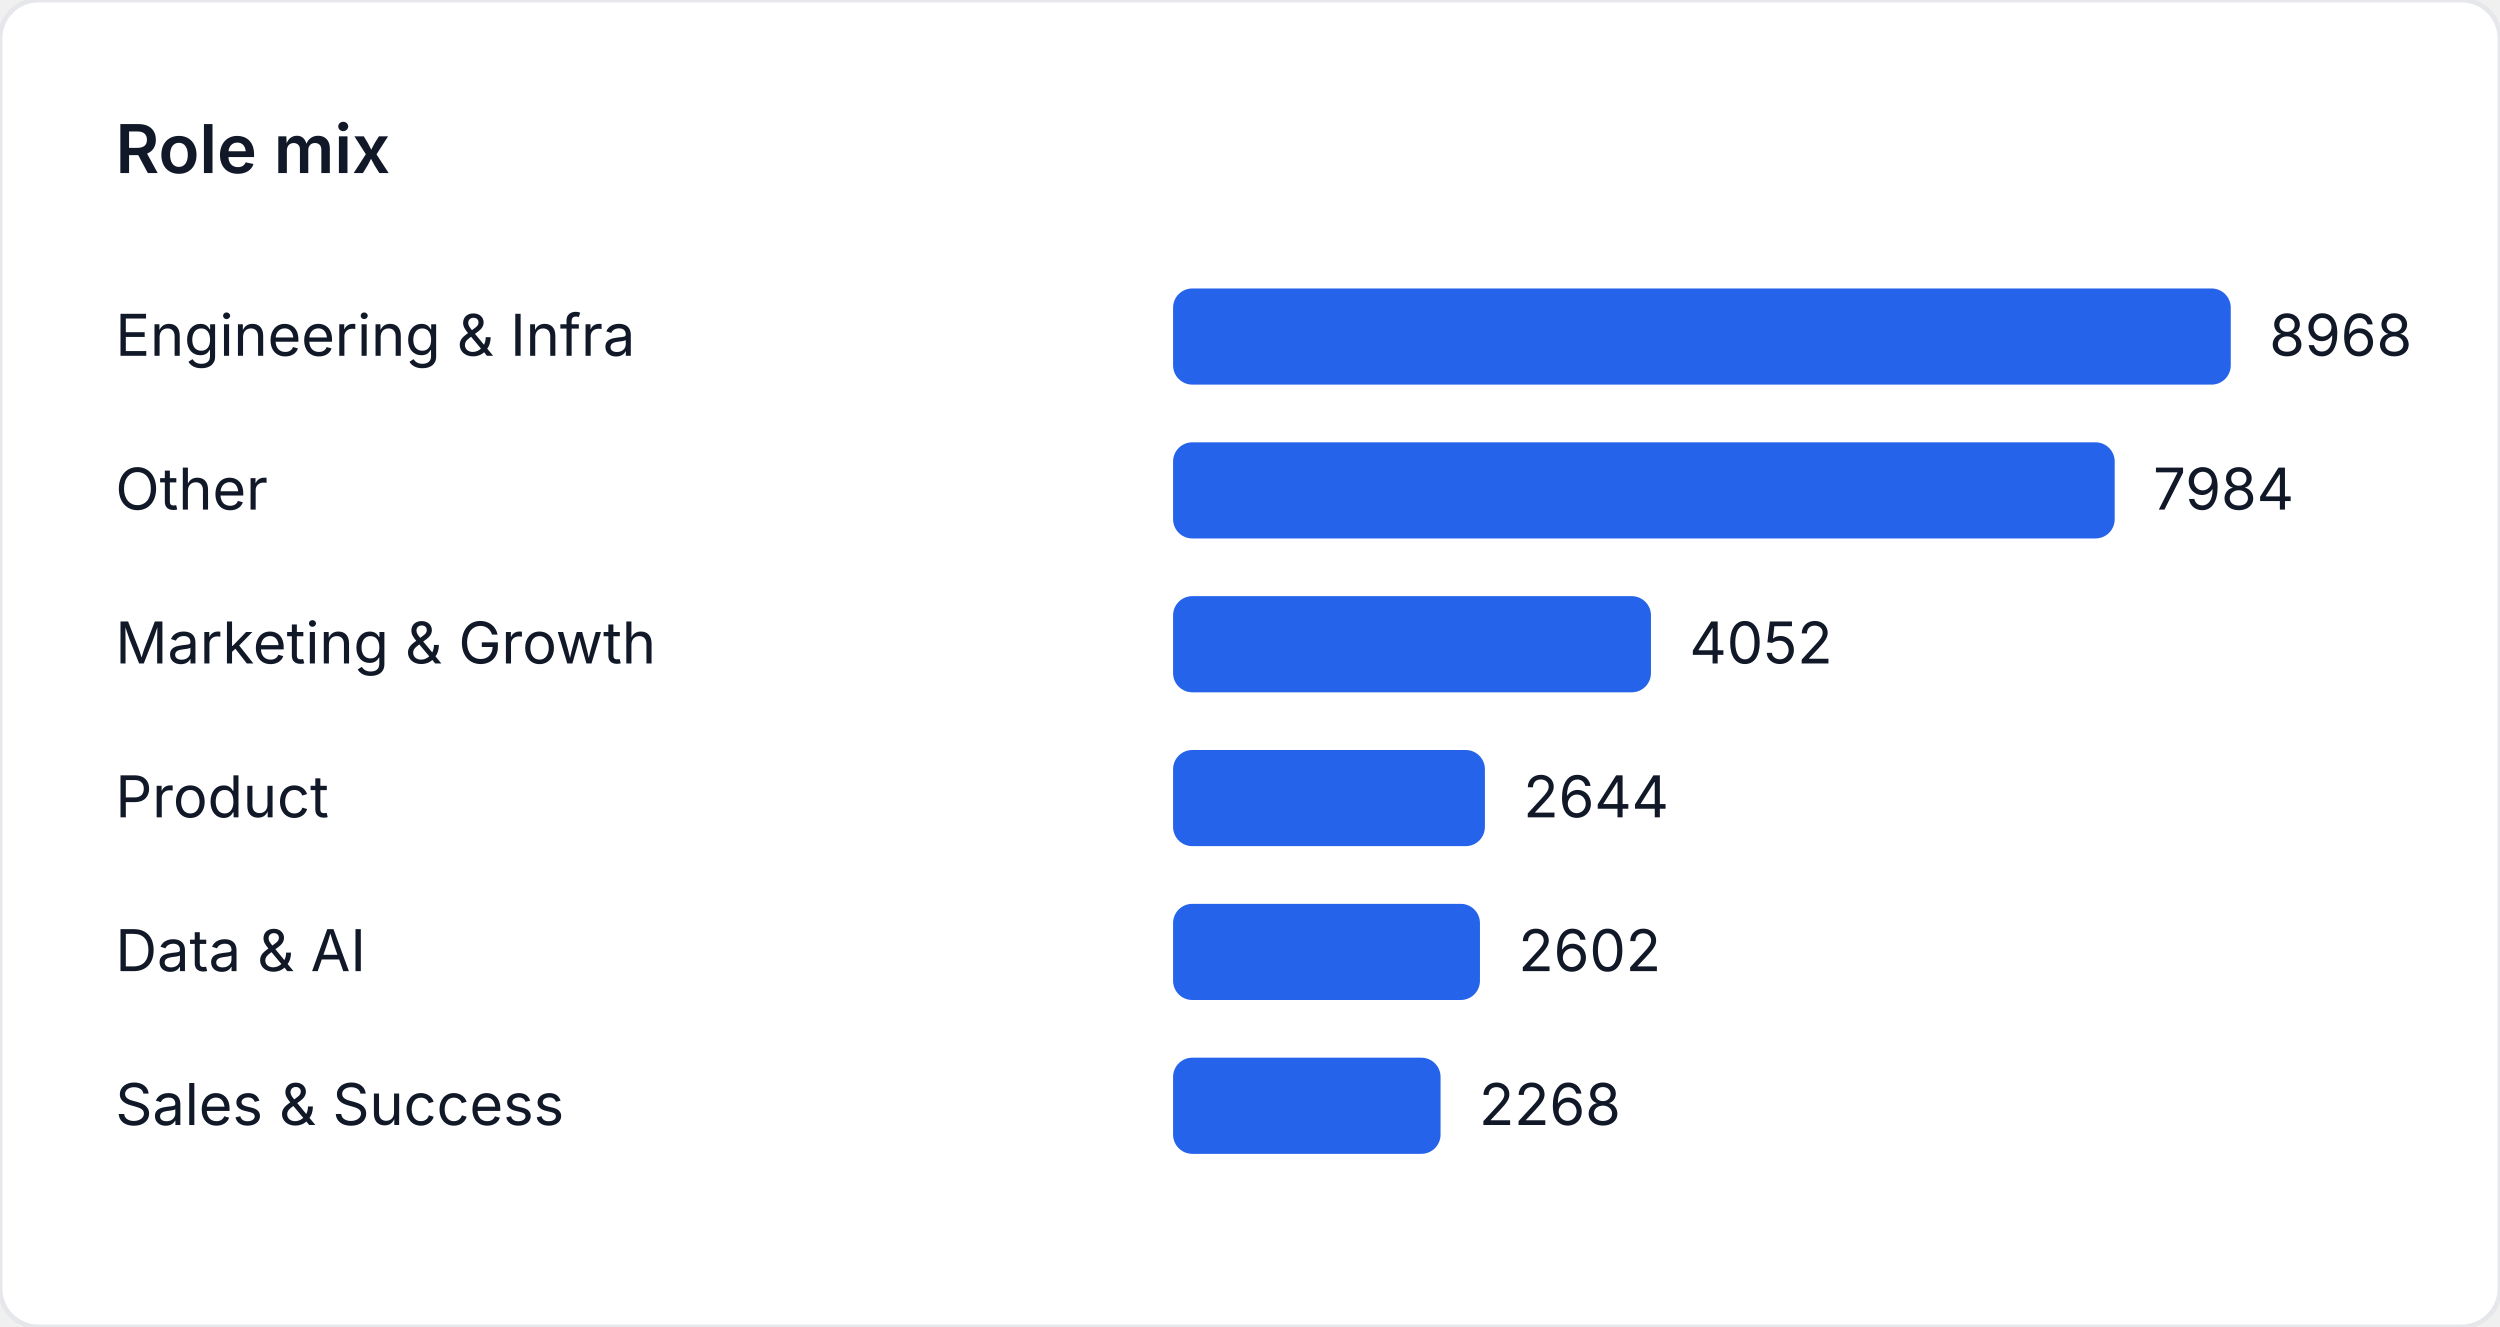
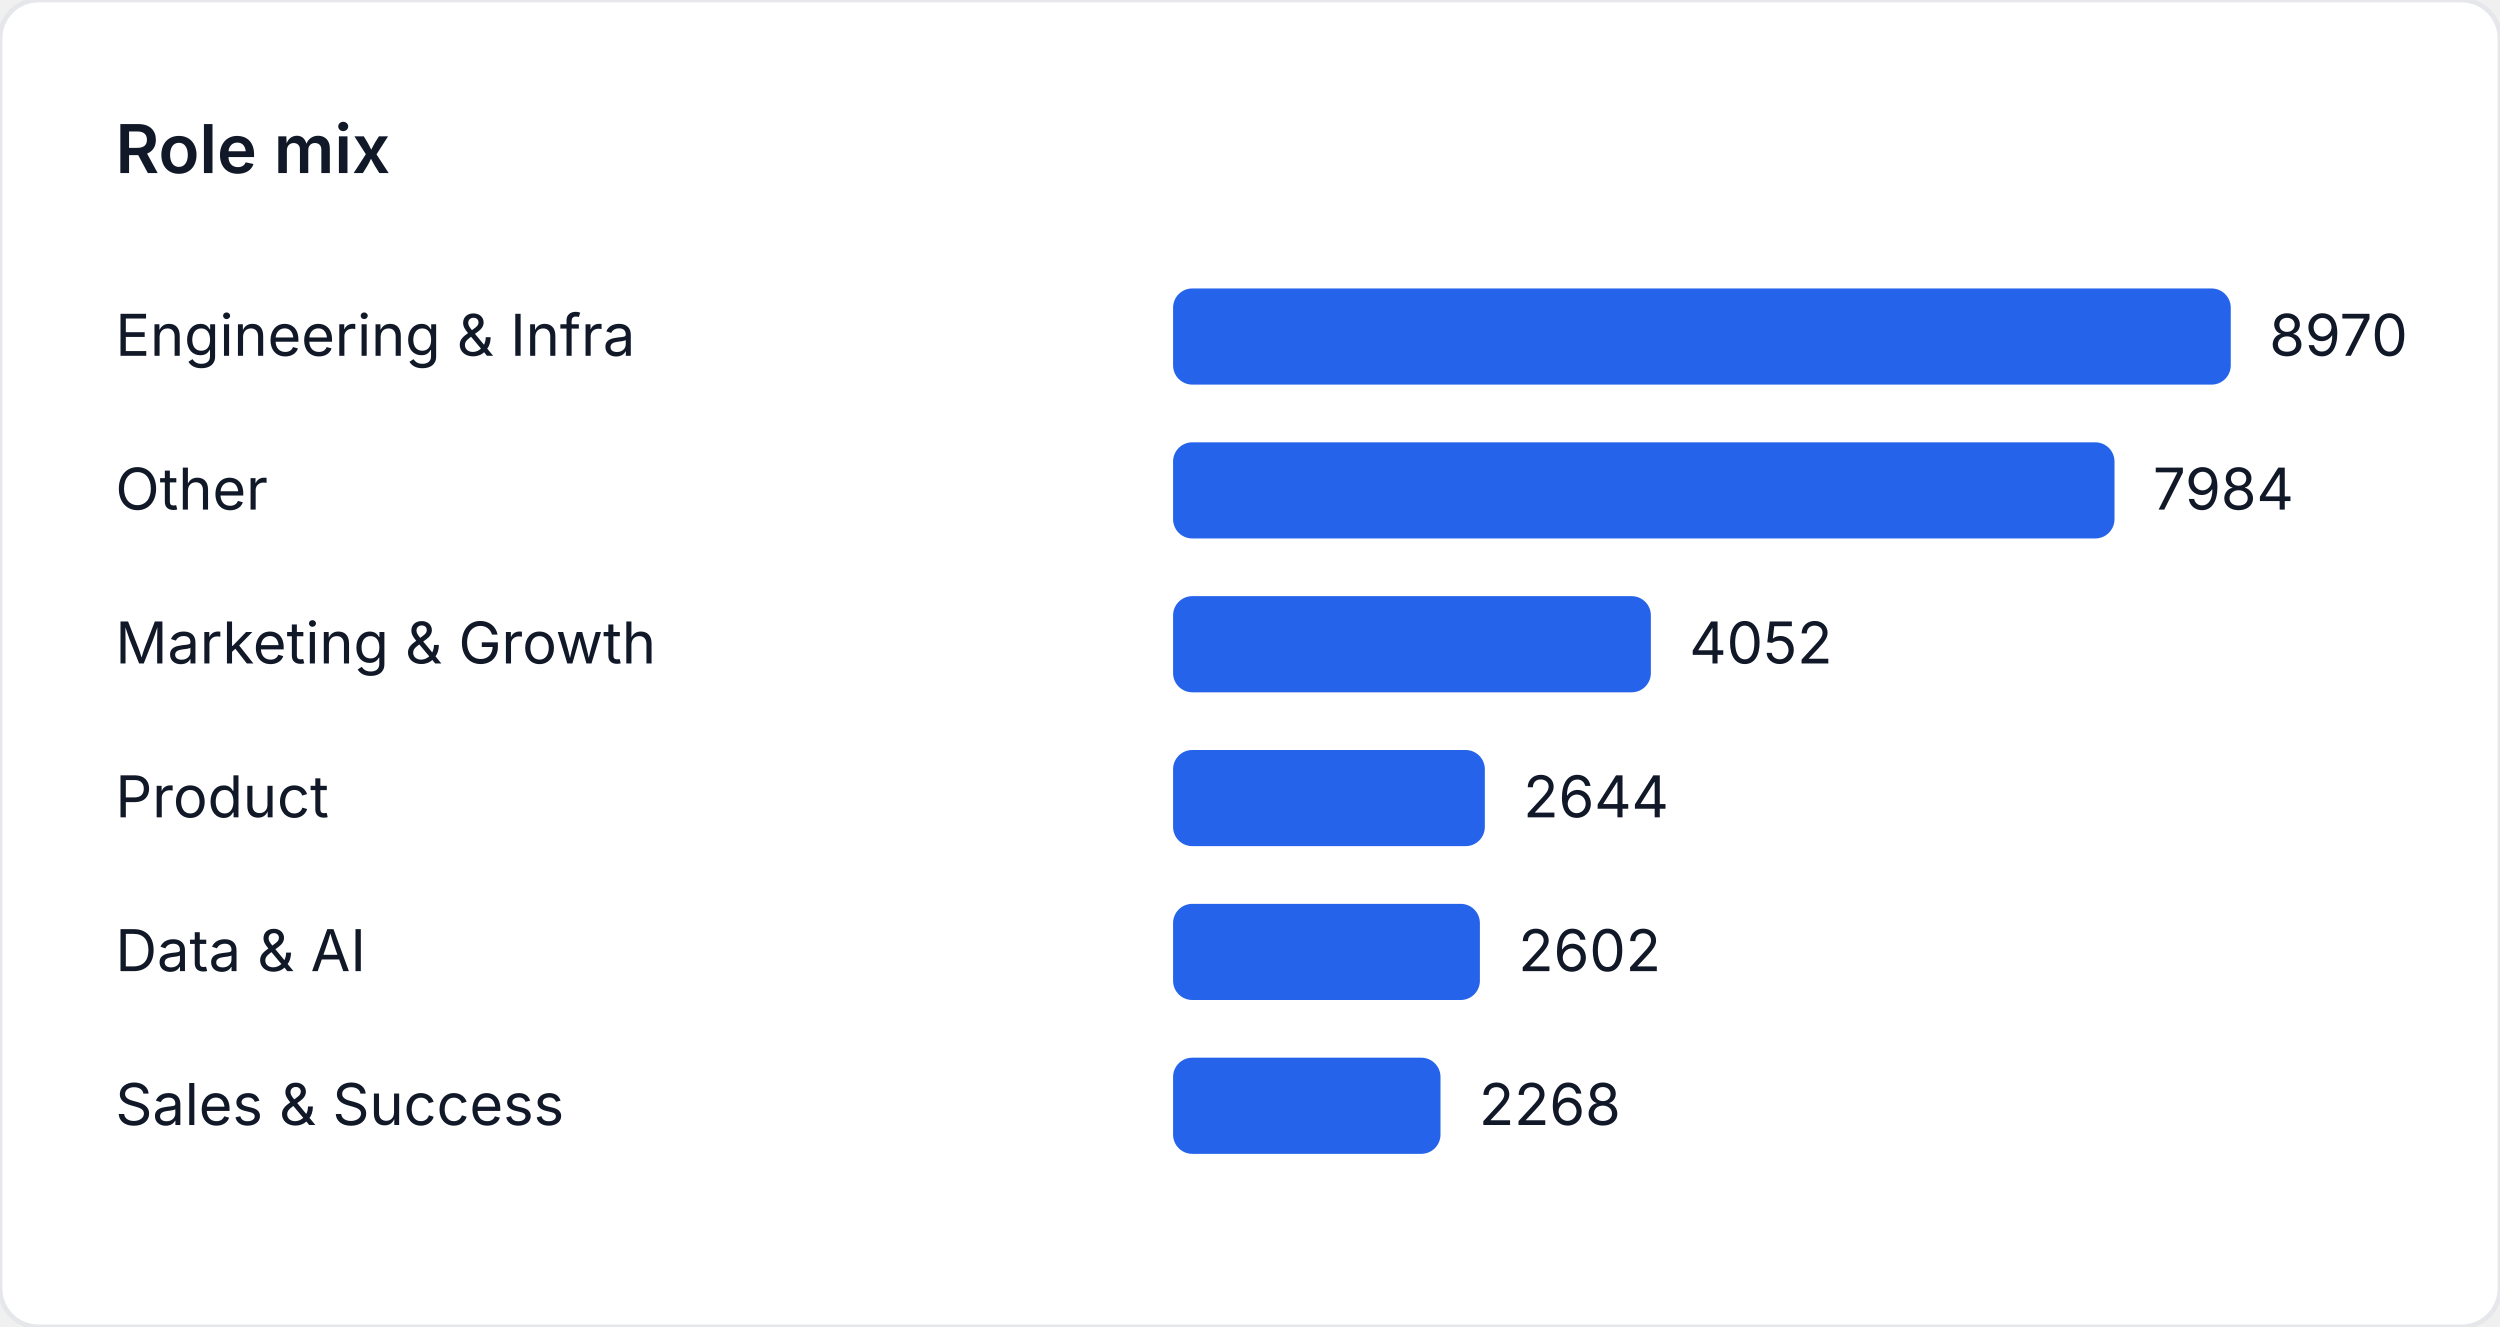
<svg xmlns="http://www.w3.org/2000/svg" width="520" height="276" viewBox="0 0 520 276" role="img" aria-label="Role mix">
  <style>
    text { font-family: "Inter", "Segoe UI", sans-serif; font-size: 12px; fill: #111827; }
    .title { font-size: 14px; font-weight: 600; }
  </style>
  <rect width="520" height="276" fill="#ffffff" rx="8" ry="8" stroke="#e5e7eb" />
  <text class="title" x="24" y="36">Role mix</text>
  <text x="24" y="74">Engineering &amp; Infra</text>
  <rect x="244" y="60" width="220" height="20" fill="#2563eb" rx="4" />
-   <text x="472" y="74">8968</text>
+   <text x="472" y="74">8970</text>
  <text x="24" y="106">Other</text>
-   <rect x="244" y="92" width="195.861" height="20" fill="#2563eb" rx="4" />
-   <text x="447.861" y="106">7984</text>
+   <rect x="244" y="92" width="195.817" height="20" fill="#2563eb" rx="4" />
+   <text x="447.817" y="106">7984</text>
  <text x="24" y="138">Marketing &amp; Growth</text>
-   <rect x="244" y="124" width="99.402" height="20" fill="#2563eb" rx="4" />
-   <text x="351.402" y="138">4052</text>
+   <rect x="244" y="124" width="99.38" height="20" fill="#2563eb" rx="4" />
+   <text x="351.38" y="138">4052</text>
  <text x="24" y="170">Product</text>
-   <rect x="244" y="156" width="64.862" height="20" fill="#2563eb" rx="4" />
-   <text x="316.862" y="170">2644</text>
+   <rect x="244" y="156" width="64.847" height="20" fill="#2563eb" rx="4" />
+   <text x="316.847" y="170">2644</text>
  <text x="24" y="202">Data &amp; AI</text>
-   <rect x="244" y="188" width="63.831" height="20" fill="#2563eb" rx="4" />
-   <text x="315.831" y="202">2602</text>
+   <rect x="244" y="188" width="63.817" height="20" fill="#2563eb" rx="4" />
+   <text x="315.817" y="202">2602</text>
  <text x="24" y="234">Sales &amp; Success</text>
-   <rect x="244" y="220" width="55.638" height="20" fill="#2563eb" rx="4" />
-   <text x="307.638" y="234">2268</text>
+   <rect x="244" y="220" width="55.625" height="20" fill="#2563eb" rx="4" />
+   <text x="307.625" y="234">2268</text>
</svg>
